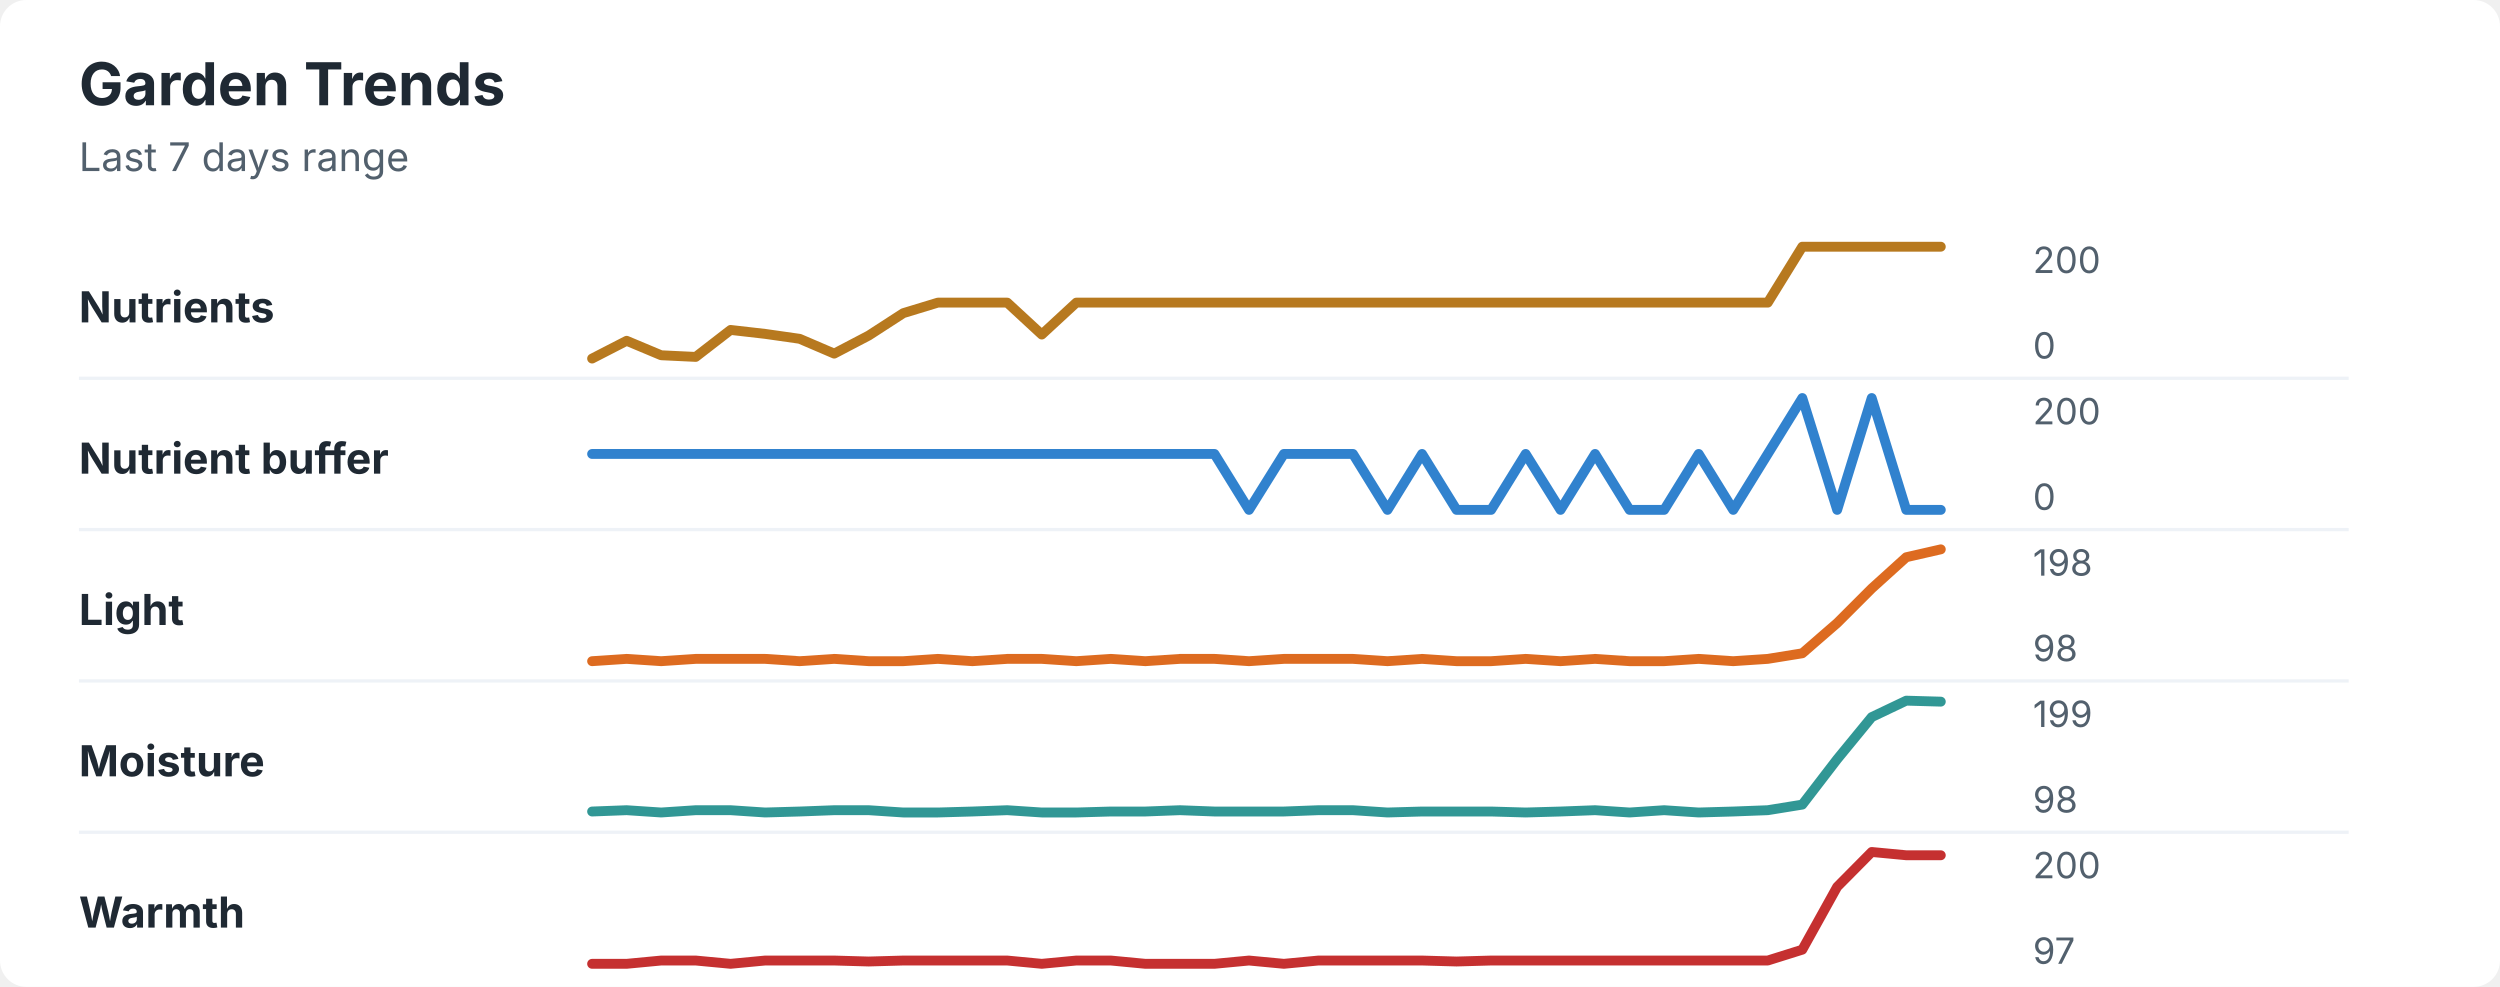
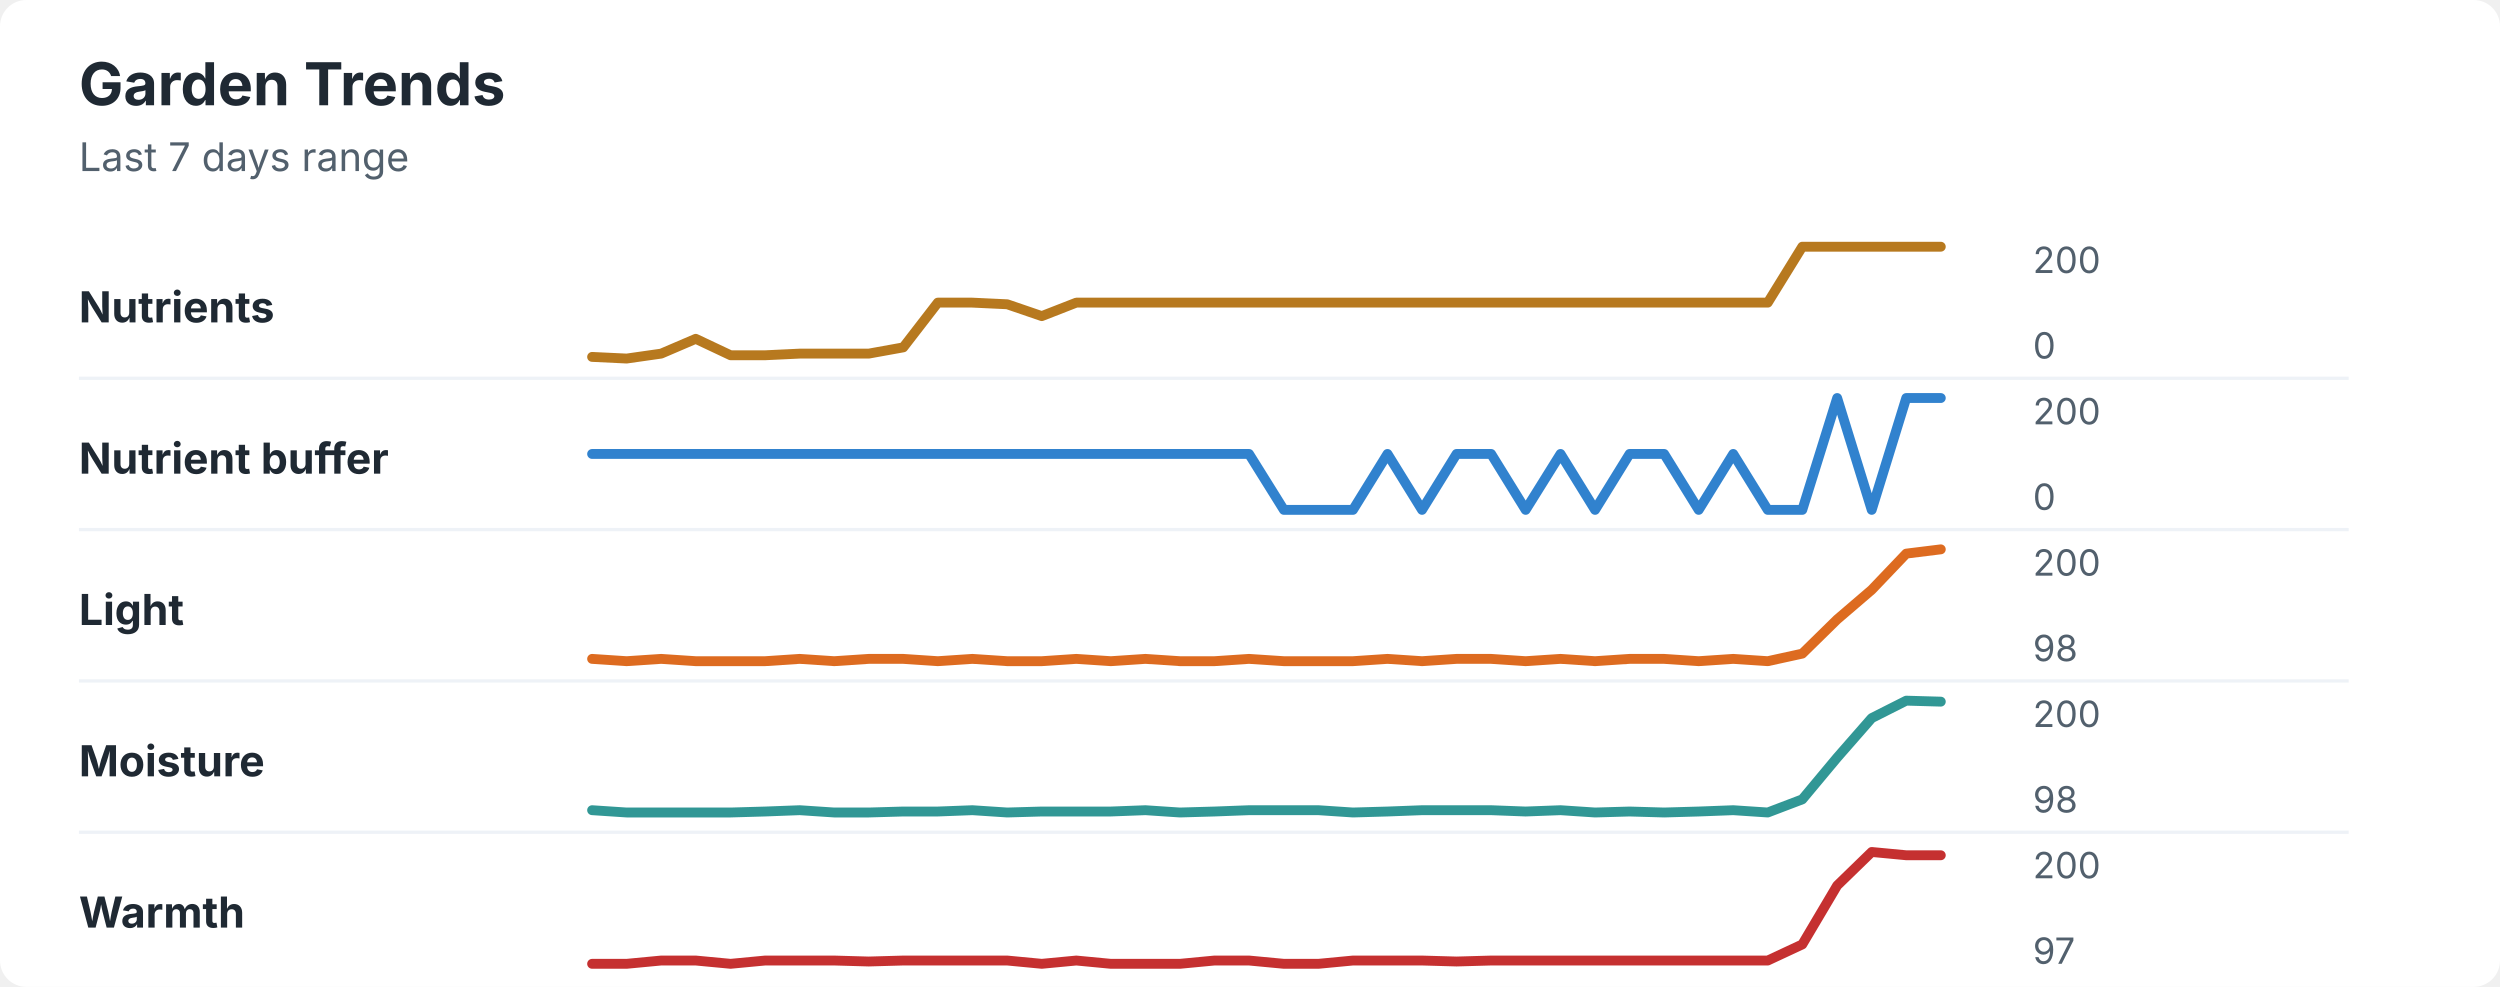
<svg xmlns="http://www.w3.org/2000/svg" width="760" height="300" viewBox="0 0 760 300" role="img" aria-labelledby="title desc">
  <rect width="760" height="300" rx="8" fill="#ffffff" />
  <style>
    text { font-family: -apple-system, BlinkMacSystemFont, "Segoe UI", sans-serif; }
    .title { font-size: 18px; font-weight: 700; fill: #1f2933; }
    .subtitle { font-size: 12px; fill: #52606d; }
    .label { font-size: 13px; font-weight: 650; fill: #1f2933; }
    .axis-value { font-size: 11px; fill: #52606d; }
    .separator { stroke: #eef2f7; stroke-width: 1; }
  </style>
  <text x="24" y="32" class="title">Garden Trends</text>
  <text x="24" y="52" class="subtitle">Last 7 days range</text>
  <text x="24" y="98" class="label">Nutrients</text>
-   <polyline points="180.0,109.0 190.5,103.6 201.0,108.0 211.5,108.5 222.1,100.3 232.6,101.5 243.1,103.0 253.6,107.5 264.1,102.0 274.6,95.2 285.1,92.0 295.6,92.0 306.2,92.0 316.7,101.7 327.2,92.0 337.7,92.0 348.2,92.0 358.7,92.0 369.2,92.0 379.7,92.0 390.3,92.0 400.8,92.0 411.3,92.0 421.8,92.0 432.3,92.0 442.8,92.0 453.3,92.0 463.8,92.0 474.4,92.0 484.9,92.0 495.4,92.0 505.9,92.0 516.4,92.0 526.9,92.0 537.4,92.0 547.9,75.0 558.5,75.0 569.0,75.0 579.5,75.0 590.0,75.0 " fill="none" stroke="#b7791f" stroke-width="3" stroke-linecap="round" stroke-linejoin="round" />
+   <polyline points="180.0,108.5 190.5,109.0 201.0,107.5 211.5,103.0 222.1,108.0 232.6,108.0 243.1,107.5 253.6,107.5 264.1,107.5 274.6,105.6 285.1,92.0 295.6,92.0 306.2,92.5 316.7,96.1 327.2,92.0 337.7,92.0 348.2,92.0 358.7,92.0 369.2,92.0 379.7,92.0 390.3,92.0 400.8,92.0 411.3,92.0 421.8,92.0 432.3,92.0 442.8,92.0 453.3,92.0 463.8,92.0 474.4,92.0 484.9,92.0 495.4,92.0 505.9,92.0 516.4,92.0 526.9,92.0 537.4,92.0 547.9,75.0 558.5,75.0 569.0,75.0 579.5,75.0 590.0,75.0 " fill="none" stroke="#b7791f" stroke-width="3" stroke-linecap="round" stroke-linejoin="round" />
  <text x="618" y="83" class="axis-value">200</text>
  <text x="618" y="109" class="axis-value">0</text>
  <line x1="24" y1="115.0" x2="714" y2="115.0" class="separator" />
  <text x="24" y="144" class="label">Nutrient buffer</text>
-   <polyline points="180.0,138.0 190.5,138.0 201.0,138.0 211.5,138.0 222.1,138.0 232.6,138.0 243.1,138.0 253.6,138.0 264.1,138.0 274.6,138.0 285.1,138.0 295.6,138.0 306.2,138.0 316.7,138.0 327.2,138.0 337.7,138.0 348.2,138.0 358.7,138.0 369.2,138.0 379.7,155.0 390.3,138.0 400.8,138.0 411.3,138.0 421.8,155.0 432.3,138.0 442.8,155.0 453.3,155.0 463.8,138.0 474.4,155.0 484.9,138.0 495.4,155.0 505.9,155.0 516.4,138.0 526.9,155.0 537.4,138.0 547.9,121.0 558.5,155.0 569.0,121.0 579.5,155.0 590.0,155.0 " fill="none" stroke="#3182ce" stroke-width="3" stroke-linecap="round" stroke-linejoin="round" />
+   <polyline points="180.0,138.0 190.5,138.0 201.0,138.0 211.5,138.0 222.1,138.0 232.6,138.0 243.1,138.0 253.6,138.0 264.1,138.0 274.6,138.0 285.1,138.0 295.6,138.0 306.2,138.0 316.7,138.0 327.2,138.0 337.7,138.0 348.2,138.0 358.7,138.0 369.2,138.0 379.7,138.0 390.3,155.0 400.8,155.0 411.3,155.0 421.8,138.0 432.3,155.0 442.8,138.0 453.3,138.0 463.8,155.0 474.4,138.0 484.9,155.0 495.4,138.0 505.9,138.0 516.4,155.0 526.9,138.0 537.4,155.0 547.9,155.0 558.5,121.0 569.0,155.0 579.5,121.0 590.0,121.0 " fill="none" stroke="#3182ce" stroke-width="3" stroke-linecap="round" stroke-linejoin="round" />
  <text x="618" y="129" class="axis-value">200</text>
  <text x="618" y="155" class="axis-value">0</text>
  <line x1="24" y1="161.0" x2="714" y2="161.0" class="separator" />
  <text x="24" y="190" class="label">Light</text>
-   <polyline points="180.0,201.0 190.5,200.3 201.0,201.0 211.5,200.3 222.1,200.3 232.6,200.3 243.1,201.0 253.6,200.3 264.1,201.0 274.6,201.0 285.1,200.3 295.6,201.0 306.2,200.3 316.7,200.3 327.2,201.0 337.7,200.3 348.2,201.0 358.7,200.3 369.2,200.3 379.7,201.0 390.3,200.3 400.8,200.3 411.3,200.3 421.8,201.0 432.3,200.3 442.8,201.0 453.3,201.0 463.8,200.3 474.4,201.0 484.9,200.3 495.4,201.0 505.9,201.0 516.4,200.3 526.9,201.0 537.4,200.3 547.9,198.6 558.5,189.4 569.0,178.9 579.5,169.4 590.0,167.0 " fill="none" stroke="#dd6b20" stroke-width="3" stroke-linecap="round" stroke-linejoin="round" />
-   <text x="618" y="175" class="axis-value">198</text>
+   <polyline points="180.0,200.3 190.5,201.0 201.0,200.3 211.5,201.0 222.1,201.0 232.6,201.0 243.1,200.3 253.6,201.0 264.1,200.3 274.6,200.3 285.1,201.0 295.6,200.3 306.2,201.0 316.7,201.0 327.2,200.3 337.7,201.0 348.2,200.3 358.7,201.0 369.2,201.0 379.7,200.3 390.3,201.0 400.8,201.0 411.3,201.0 421.8,200.3 432.3,201.0 442.8,200.3 453.3,200.3 463.8,201.0 474.4,200.3 484.9,201.0 495.4,200.3 505.9,200.3 516.4,201.0 526.9,200.3 537.4,201.0 547.9,198.7 558.5,188.3 569.0,179.3 579.5,168.3 590.0,167.0 " fill="none" stroke="#dd6b20" stroke-width="3" stroke-linecap="round" stroke-linejoin="round" />
+   <text x="618" y="175" class="axis-value">200</text>
  <text x="618" y="201" class="axis-value">98</text>
  <line x1="24" y1="207.0" x2="714" y2="207.0" class="separator" />
  <text x="24" y="236" class="label">Moisture</text>
-   <polyline points="180.0,246.7 190.5,246.3 201.0,247.0 211.5,246.3 222.1,246.3 232.6,247.0 243.1,246.7 253.6,246.3 264.1,246.3 274.6,247.0 285.1,247.0 295.6,246.7 306.2,246.3 316.7,247.0 327.2,247.0 337.7,246.7 348.2,246.7 358.7,246.3 369.2,246.7 379.7,246.7 390.3,246.7 400.8,246.3 411.3,246.3 421.8,247.0 432.3,246.7 442.8,246.7 453.3,246.7 463.8,247.0 474.4,246.7 484.9,246.3 495.4,247.0 505.9,246.3 516.4,247.0 526.9,246.7 537.4,246.3 547.9,244.6 558.5,230.8 569.0,218.0 579.5,213.0 590.0,213.3 " fill="none" stroke="#319795" stroke-width="3" stroke-linecap="round" stroke-linejoin="round" />
-   <text x="618" y="221" class="axis-value">199</text>
+   <polyline points="180.0,246.3 190.5,247.0 201.0,247.0 211.5,247.0 222.1,247.0 232.6,246.7 243.1,246.3 253.6,247.0 264.1,247.0 274.6,246.7 285.1,246.7 295.6,246.3 306.2,247.0 316.7,246.7 327.2,246.7 337.7,246.7 348.2,246.3 358.7,247.0 369.2,246.7 379.7,246.3 390.3,246.3 400.8,246.3 411.3,247.0 421.8,246.7 432.3,246.3 442.8,246.3 453.3,246.3 463.8,246.7 474.4,246.3 484.9,247.0 495.4,246.7 505.9,247.0 516.4,246.7 526.9,246.3 537.4,247.0 547.9,243.0 558.5,230.3 569.0,218.3 579.5,213.0 590.0,213.3 " fill="none" stroke="#319795" stroke-width="3" stroke-linecap="round" stroke-linejoin="round" />
+   <text x="618" y="221" class="axis-value">200</text>
  <text x="618" y="247" class="axis-value">98</text>
  <line x1="24" y1="253.0" x2="714" y2="253.0" class="separator" />
  <text x="24" y="282" class="label">Warmth</text>
-   <polyline points="180.0,293.0 190.5,293.0 201.0,292.0 211.5,292.0 222.1,293.0 232.6,292.0 243.1,292.0 253.6,292.0 264.1,292.3 274.6,292.0 285.1,292.0 295.6,292.0 306.2,292.0 316.7,293.0 327.2,292.0 337.7,292.0 348.2,293.0 358.7,293.0 369.2,293.0 379.7,292.0 390.3,293.0 400.8,292.0 411.3,292.0 421.8,292.0 432.3,292.0 442.8,292.3 453.3,292.0 463.8,292.0 474.4,292.0 484.9,292.0 495.4,292.0 505.9,292.0 516.4,292.0 526.9,292.0 537.4,292.0 547.9,288.7 558.5,269.6 569.0,259.0 579.5,260.0 590.0,260.0 " fill="none" stroke="#c53030" stroke-width="3" stroke-linecap="round" stroke-linejoin="round" />
+   <polyline points="180.0,293.0 190.5,293.0 201.0,292.0 211.5,292.0 222.1,293.0 232.6,292.0 243.1,292.0 253.6,292.0 264.1,292.3 274.6,292.0 285.1,292.0 295.6,292.0 306.2,292.0 316.7,293.0 327.2,292.0 337.7,293.0 348.2,293.0 358.7,293.0 369.2,292.0 379.7,292.0 390.3,293.0 400.8,293.0 411.3,292.0 421.8,292.0 432.3,292.0 442.8,292.3 453.3,292.0 463.8,292.0 474.4,292.0 484.9,292.0 495.4,292.0 505.9,292.0 516.4,292.0 526.9,292.0 537.4,292.0 547.9,287.1 558.5,269.2 569.0,259.0 579.5,260.0 590.0,260.0 " fill="none" stroke="#c53030" stroke-width="3" stroke-linecap="round" stroke-linejoin="round" />
  <text x="618" y="267" class="axis-value">200</text>
  <text x="618" y="293" class="axis-value">97</text>
</svg>
